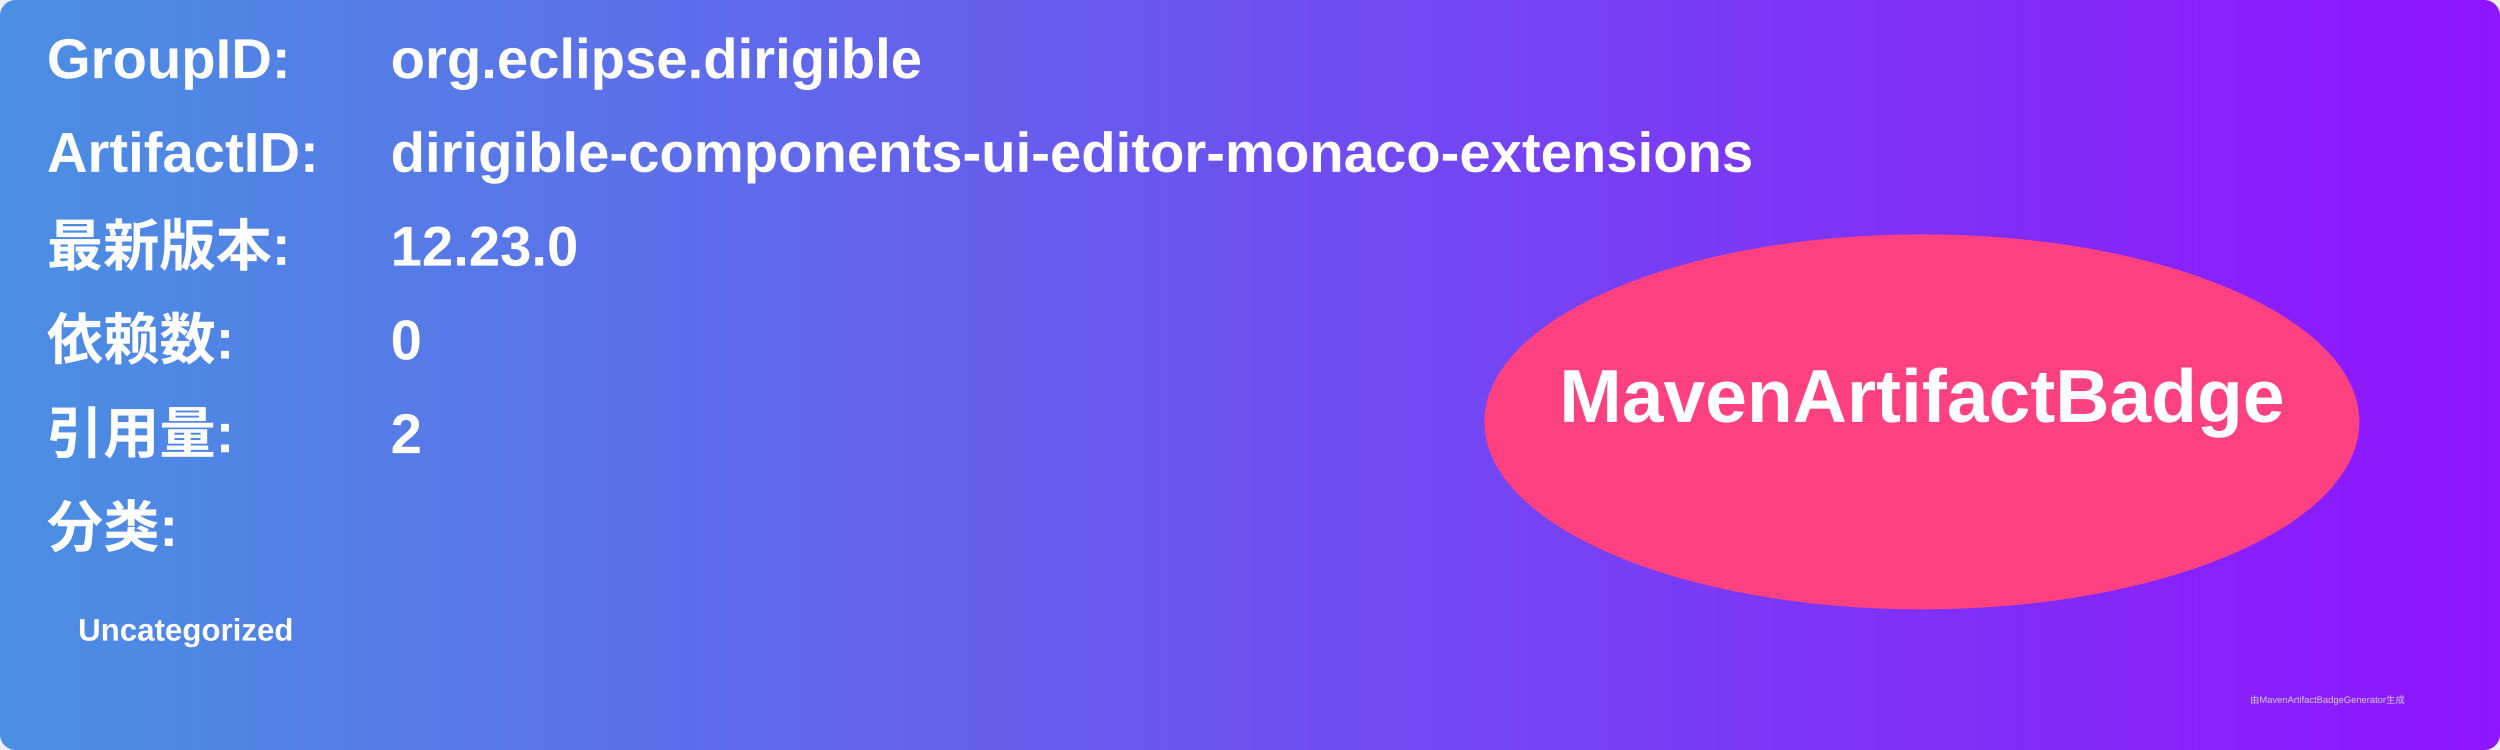
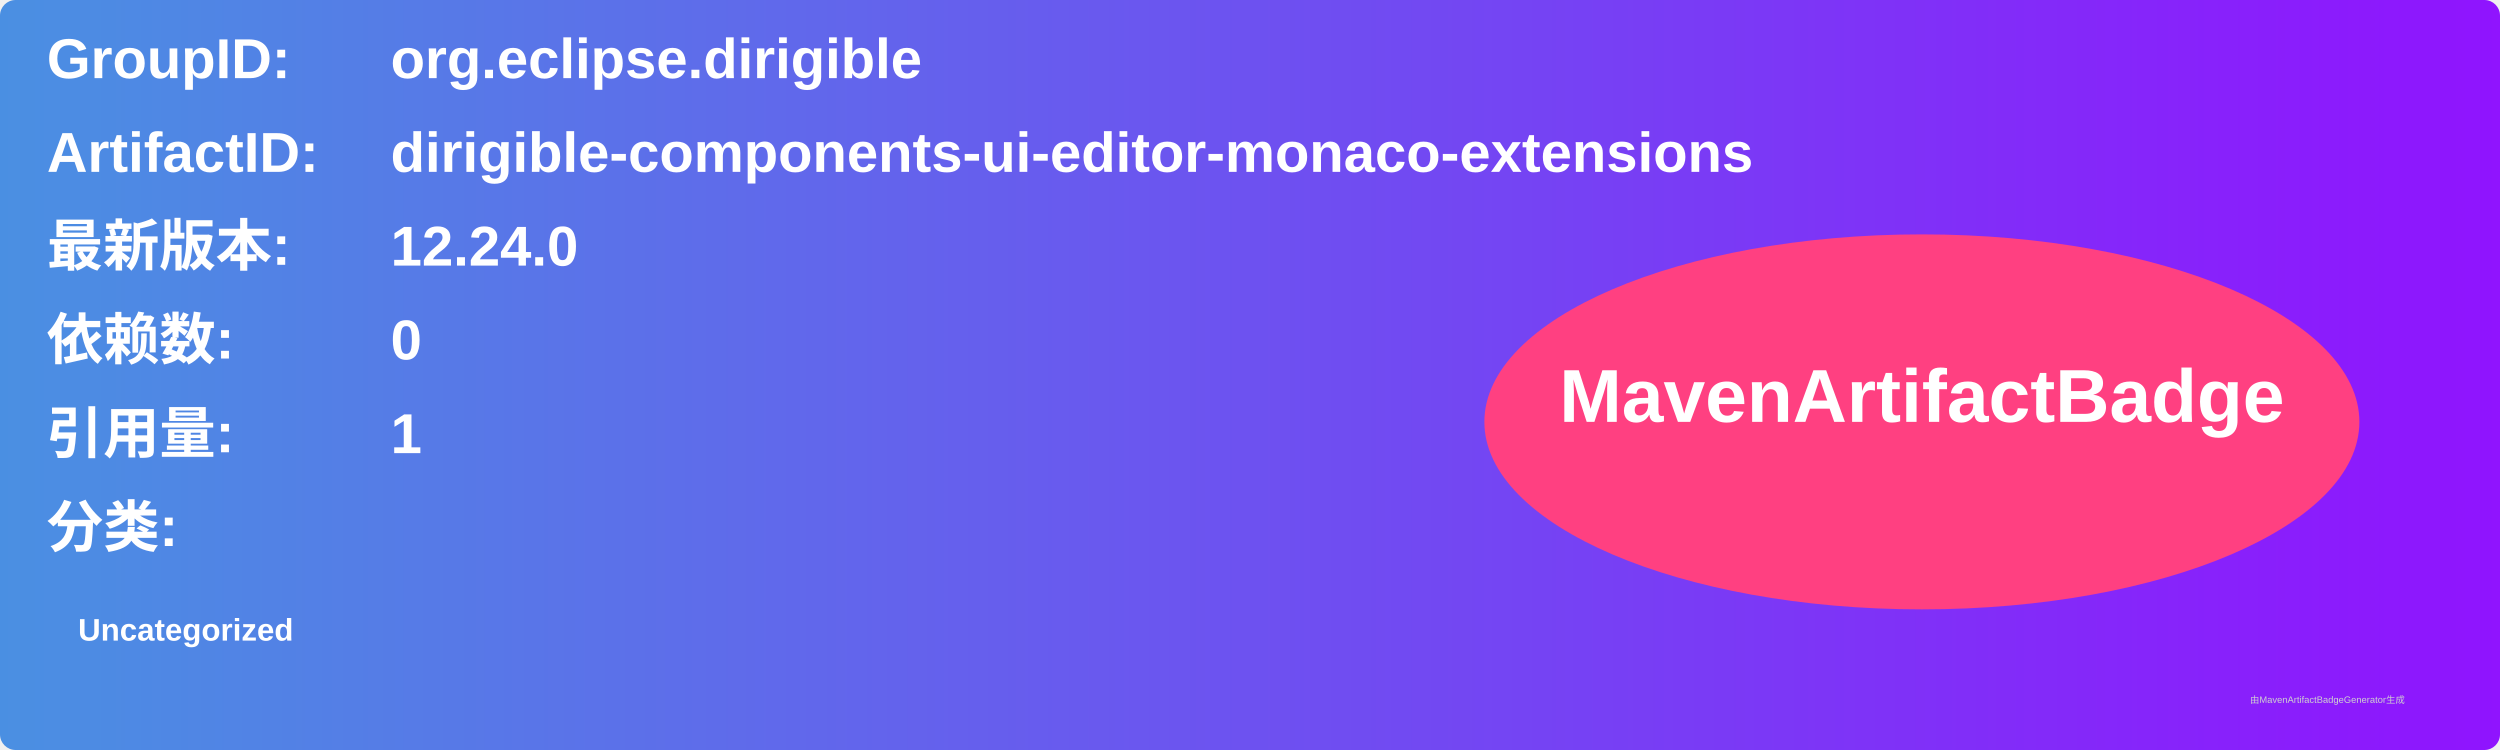
<svg xmlns="http://www.w3.org/2000/svg" width="800" height="240" viewBox="0 0 800 240">
  <linearGradient id="grad" x1="0%" y1="0%" x2="100%" y2="0%">
    <stop offset="0%" stop-color="#4a90e2" />
    <stop offset="100%" stop-color="#9013fe" />
  </linearGradient>
  <rect width="100%" height="100%" rx="5" ry="5" fill="url(#grad)" />
  <g transform="translate(15, 15)">
    <text x="0" y="10" font-family="Arial" font-size="18" fill="white" font-weight="bold" width="260">GroupID:</text>
    <text x="110" y="10" font-family="Arial" font-size="18" fill="white" font-weight="bold" width="460">org.eclipse.dirigible</text>
    <text x="0" y="40" font-family="Arial" font-size="18" fill="white" font-weight="bold" width="260">ArtifactID:</text>
    <text x="110" y="40" font-family="Arial" font-size="18" fill="white" font-weight="bold" width="460">dirigible-components-ui-editor-monaco-extensions</text>
    <text x="0" y="70" font-family="Arial" font-size="18" fill="white" font-weight="bold">最新版本:</text>
    <text x="110" y="70" font-family="Arial" font-size="18" fill="white" font-weight="bold">
-       <tspan font-weight="bold">12.23.0</tspan>
+       <tspan font-weight="bold">12.24.0</tspan>
    </text>
    <text x="0" y="100" font-family="Arial" font-size="18" fill="white" font-weight="bold">依赖数: </text>
    <text x="110" y="100" font-family="Arial" font-size="18" fill="white">
      <tspan font-weight="bold">0</tspan>
    </text>
    <text x="0" y="130" font-family="Arial" font-size="18" fill="white" font-weight="bold">引用量: </text>
    <text x="110" y="130" font-family="Arial" font-size="18" fill="white">
-       <tspan font-weight="bold">2</tspan>
+       <tspan font-weight="bold">1</tspan>
    </text>
    <text x="0" y="160" font-family="Arial" font-size="18" fill="white" font-weight="bold">分类:</text>
    <text x="10" y="190" font-family="Arial" font-size="10" fill="white">
      <tspan font-weight="bold">Uncategorized</tspan>
    </text>
    <ellipse cx="600" cy="120" rx="140" ry="60" fill="#ff4081" />
    <text x="600" y="120" text-anchor="middle" font-family="Arial" font-size="24" fill="white" font-weight="bold">MavenArtifactBadge</text>
  </g>
  <text x="720" y="225" font-family="Arial" font-size="3" fill="#d0d0d0">由MavenArtifactBadgeGenerator生成</text>
</svg>
